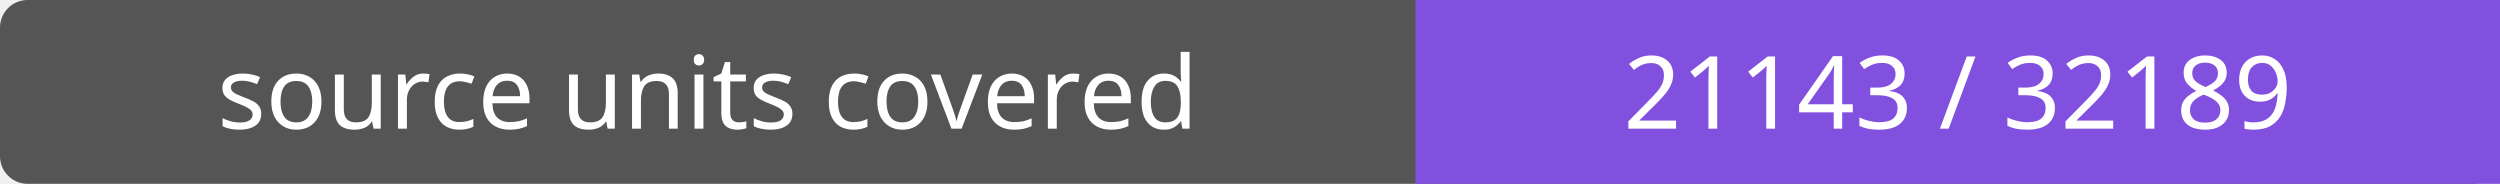
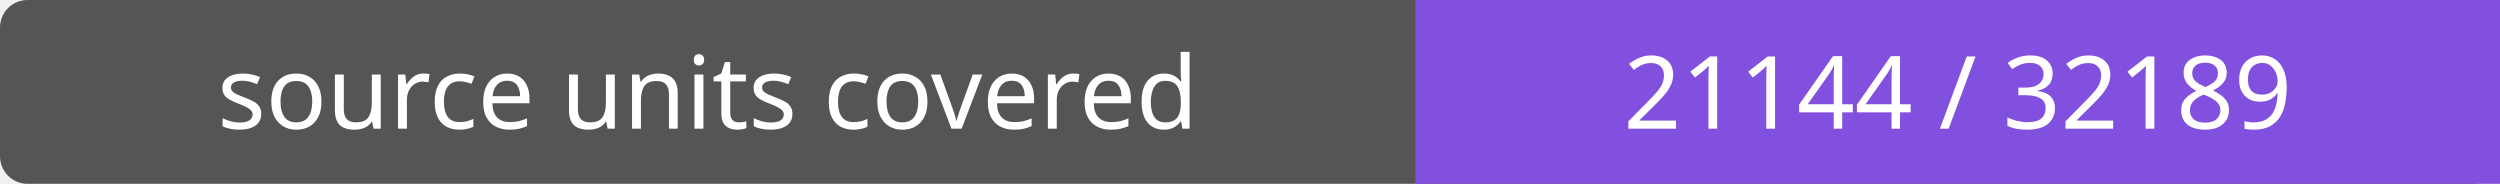
- <svg xmlns="http://www.w3.org/2000/svg" width="272" height="20" role="img" aria-label="source units covered: 21143 / 32189">
+ <svg xmlns="http://www.w3.org/2000/svg" width="272" height="20" role="img" aria-label="source units covered: 21144 / 32189">
  <rect width="272" height="20" rx="3" fill="#555" />
  <path fill="#8250df" d="M154 0h118v20H154z" />
  <g fill="#fff" text-anchor="middle" font-family="Verdana,sans-serif" font-size="11">
    <text x="77.0" y="14">source units covered</text>
-     <text x="213.0" y="14">21143 / 32189</text>
+     <text x="213.0" y="14">21144 / 32189</text>
  </g>
</svg>
